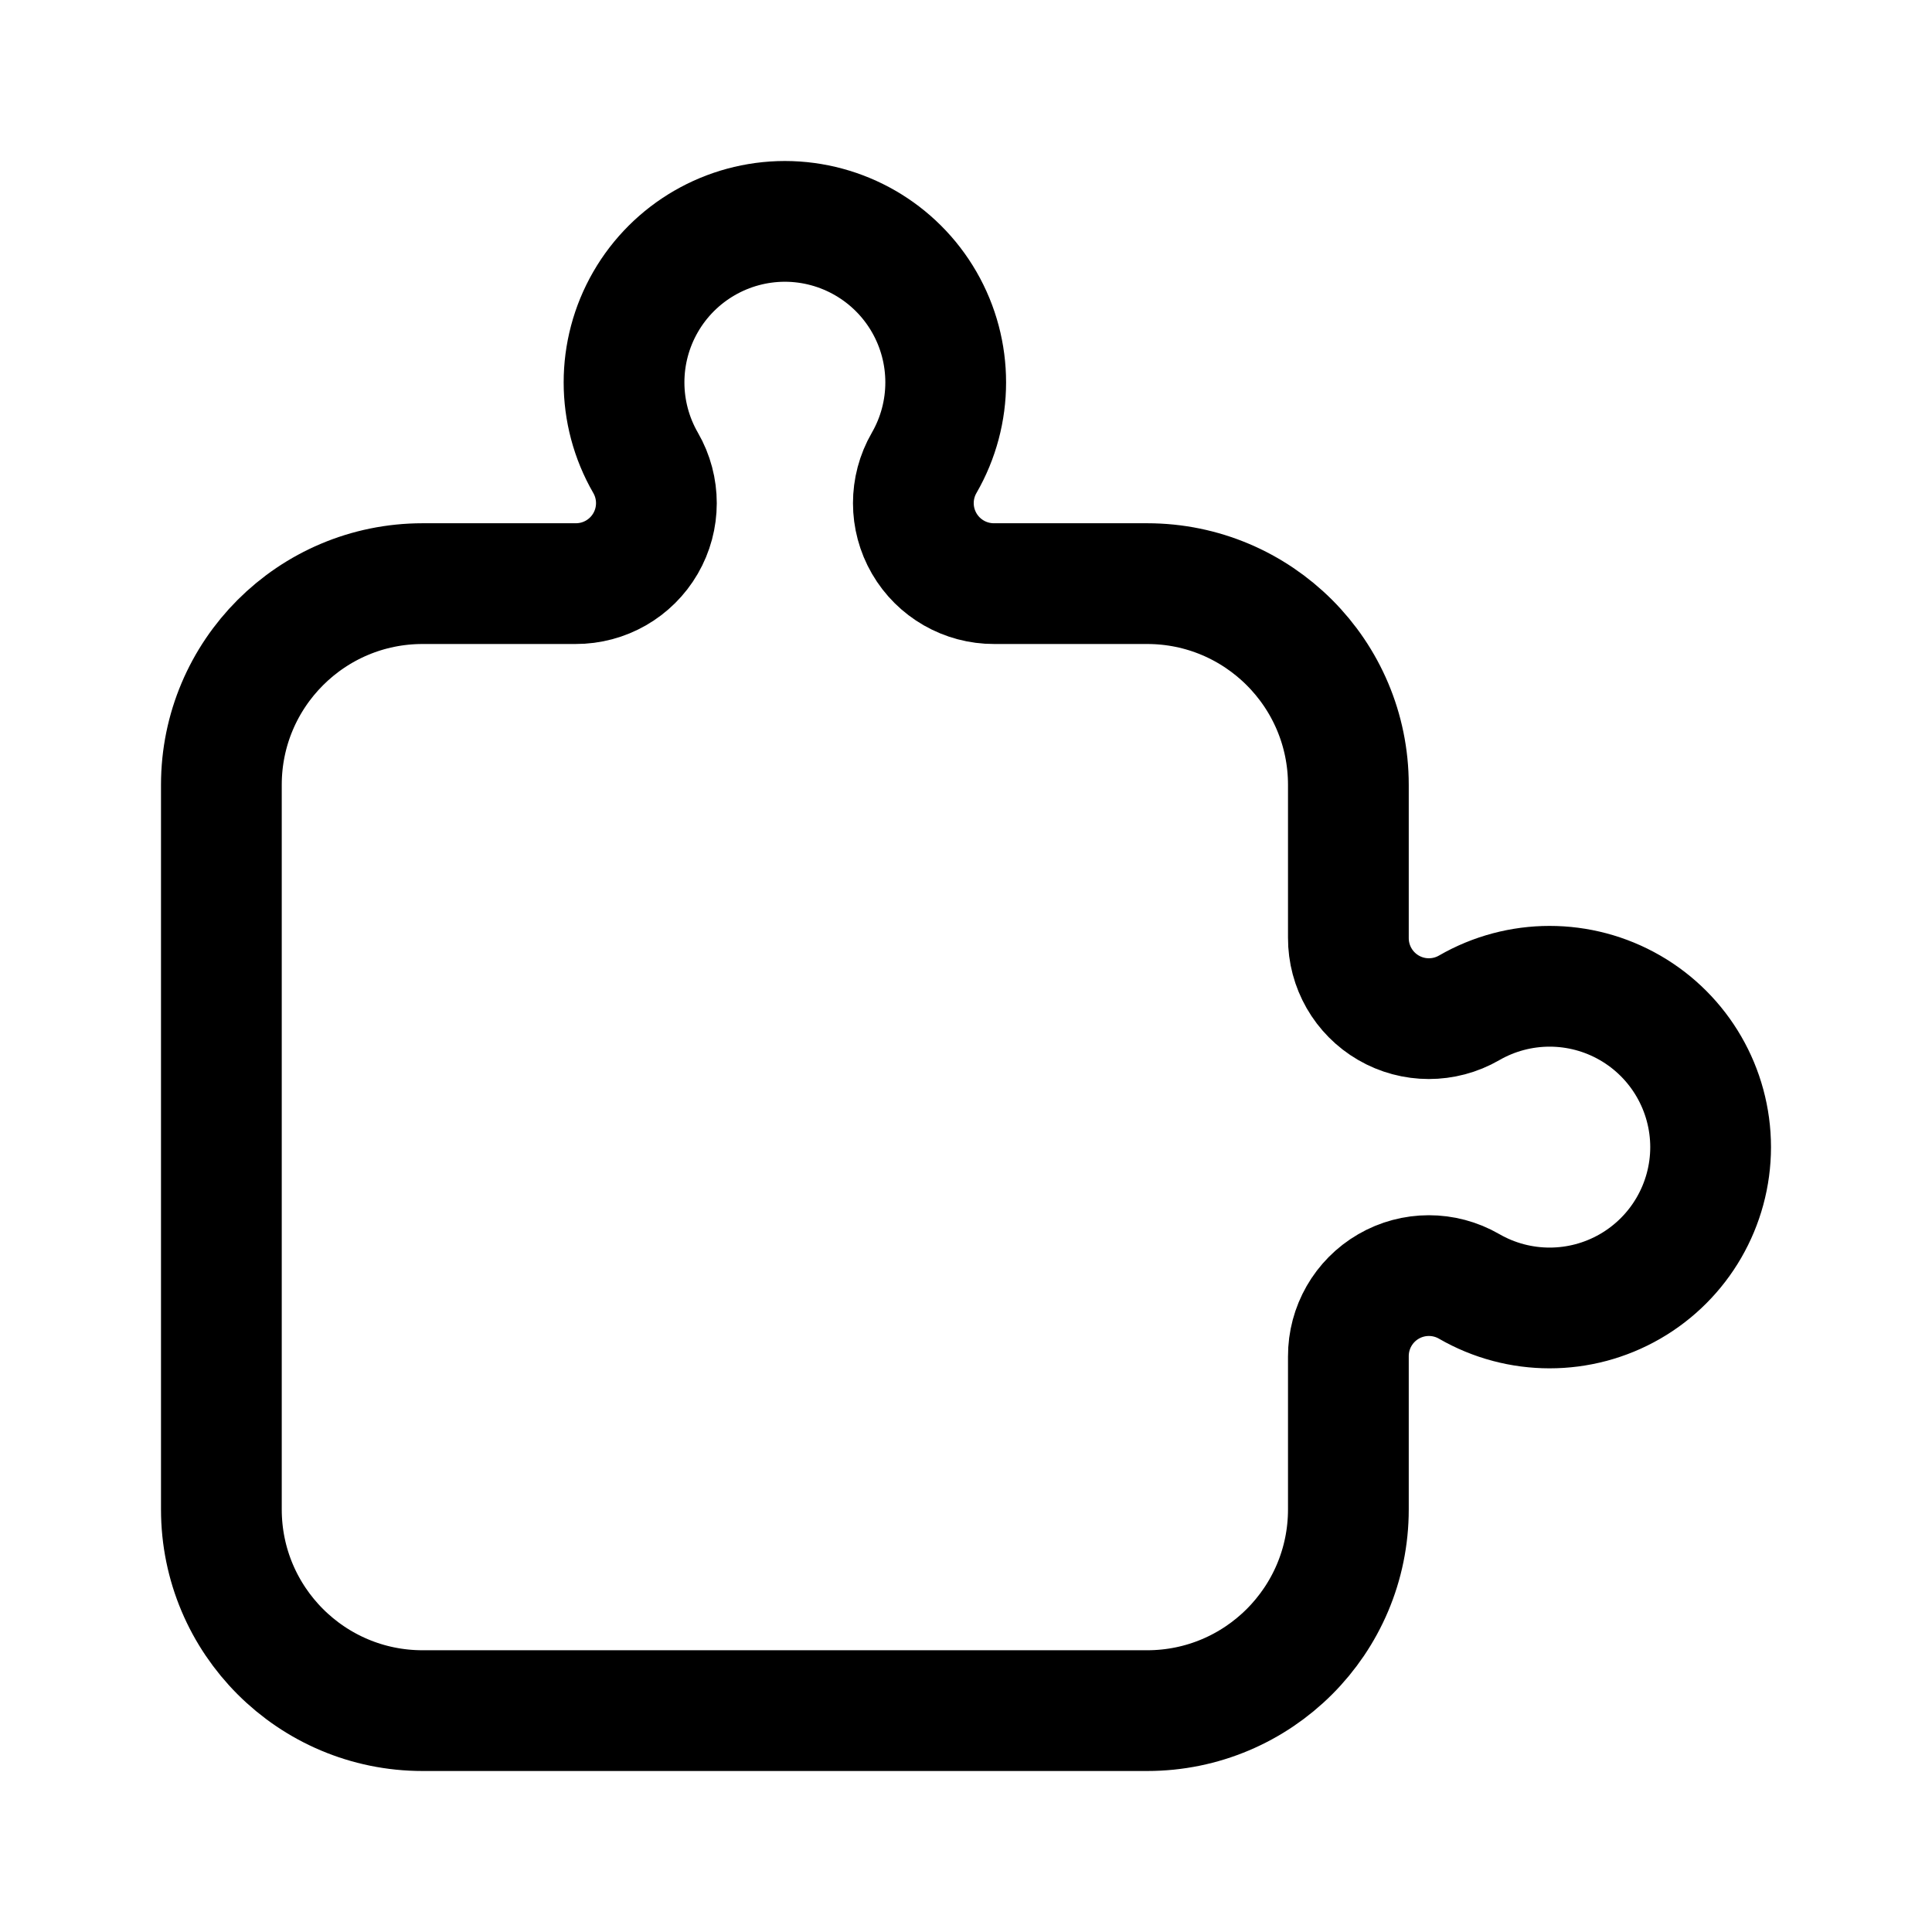
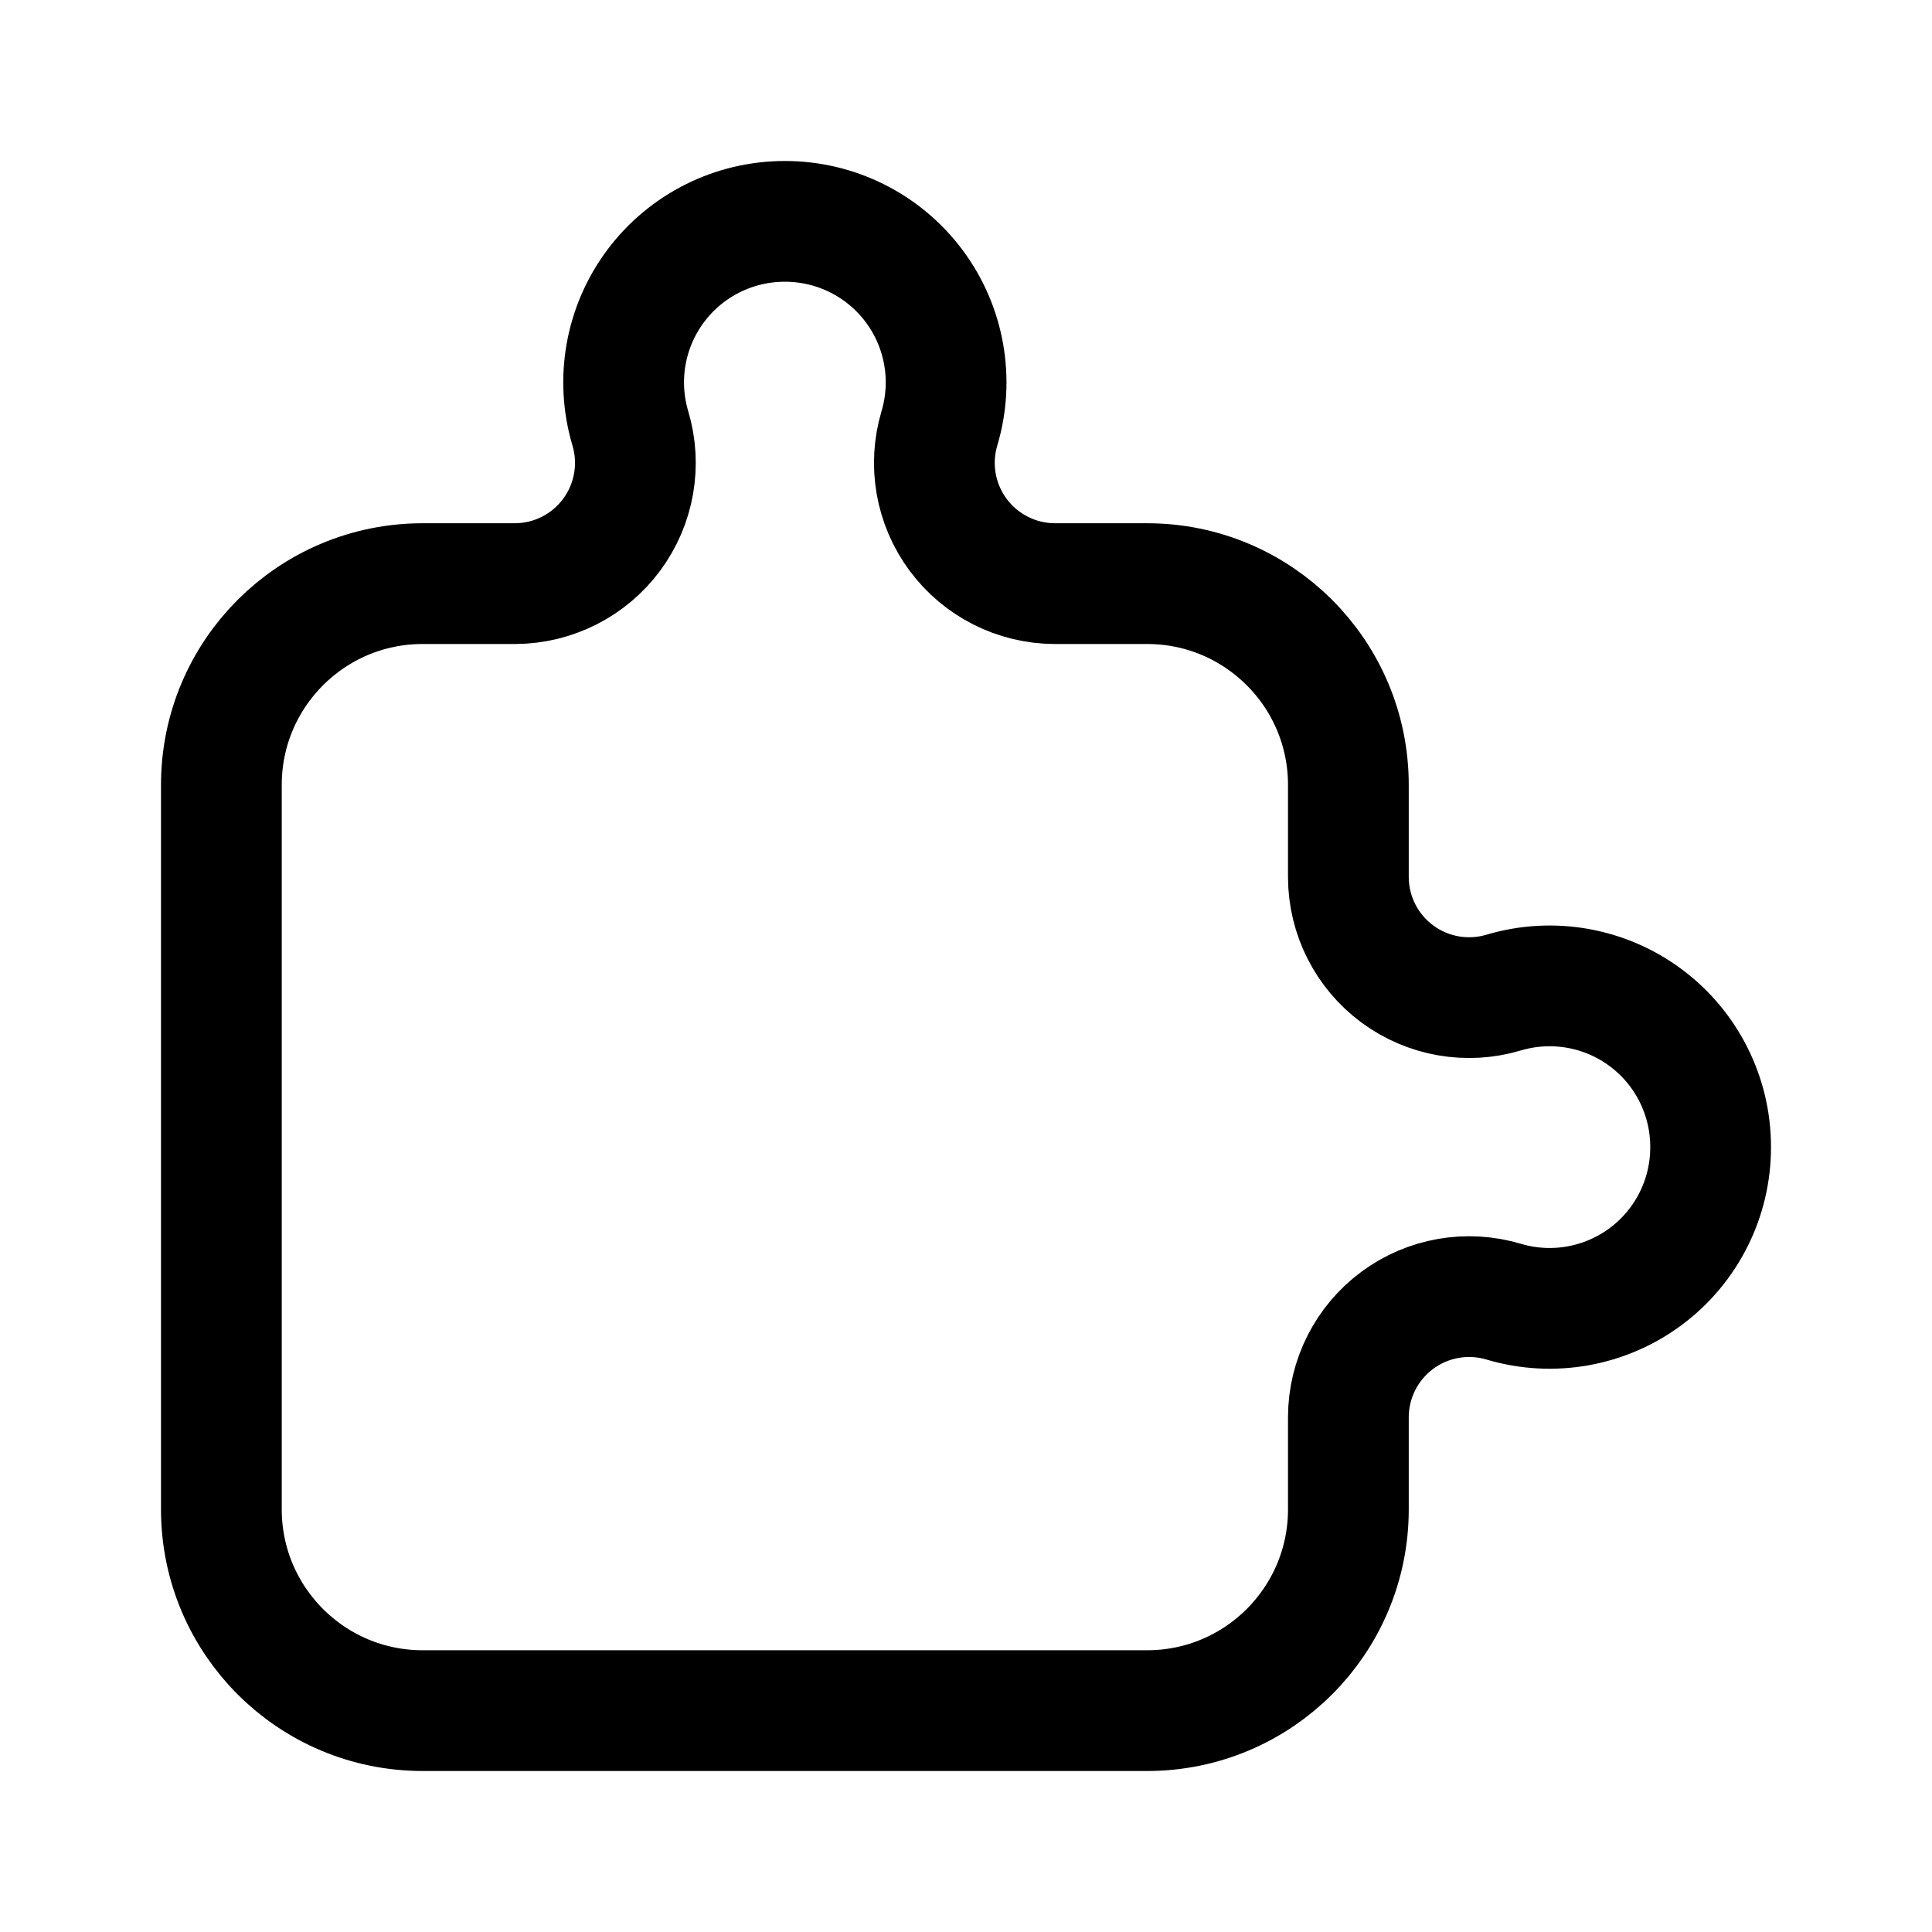
<svg xmlns="http://www.w3.org/2000/svg" viewBox="0 0 24 24" fill="none" stroke="currentColor" stroke-width="1.5" stroke-linecap="round" stroke-linejoin="round">
-   <path d="M2.75 9.75A2.5 2.5 0 0 1 5.25 7.25H7.15A1 1 0 0 0 8.02 5.75A2 2 0 0 1 9.75 2.75A2 2 0 0 1 11.48 5.75A1 1 0 0 0 12.35 7.25H14.25A2.5 2.5 0 0 1 16.75 9.75V11.65A1 1 0 0 0 18.25 12.52A2 2 0 0 1 21.25 14.25A2 2 0 0 1 18.25 15.98A1 1 0 0 0 16.75 16.85V18.75A2.5 2.5 0 0 1 14.25 21.25H5.25A2.5 2.5 0 0 1 2.75 18.75Z" />
+   <path d="M2.75 9.75A2.5 2.5 0 0 1 5.25 7.25H6.4A1.5 1.5 0 0 0 7.83 5.32A2 2 0 0 1 9.75 2.75A2 2 0 0 1 11.67 5.32A1.5 1.5 0 0 0 13.1 7.25H14.25A2.5 2.5 0 0 1 16.75 9.75V10.9A1.5 1.5 0 0 0 18.68 12.33A2 2 0 0 1 21.25 14.25A2 2 0 0 1 18.68 16.17A1.5 1.5 0 0 0 16.75 17.6V18.75A2.5 2.5 0 0 1 14.25 21.25H5.25A2.5 2.5 0 0 1 2.75 18.75Z" />
</svg>
